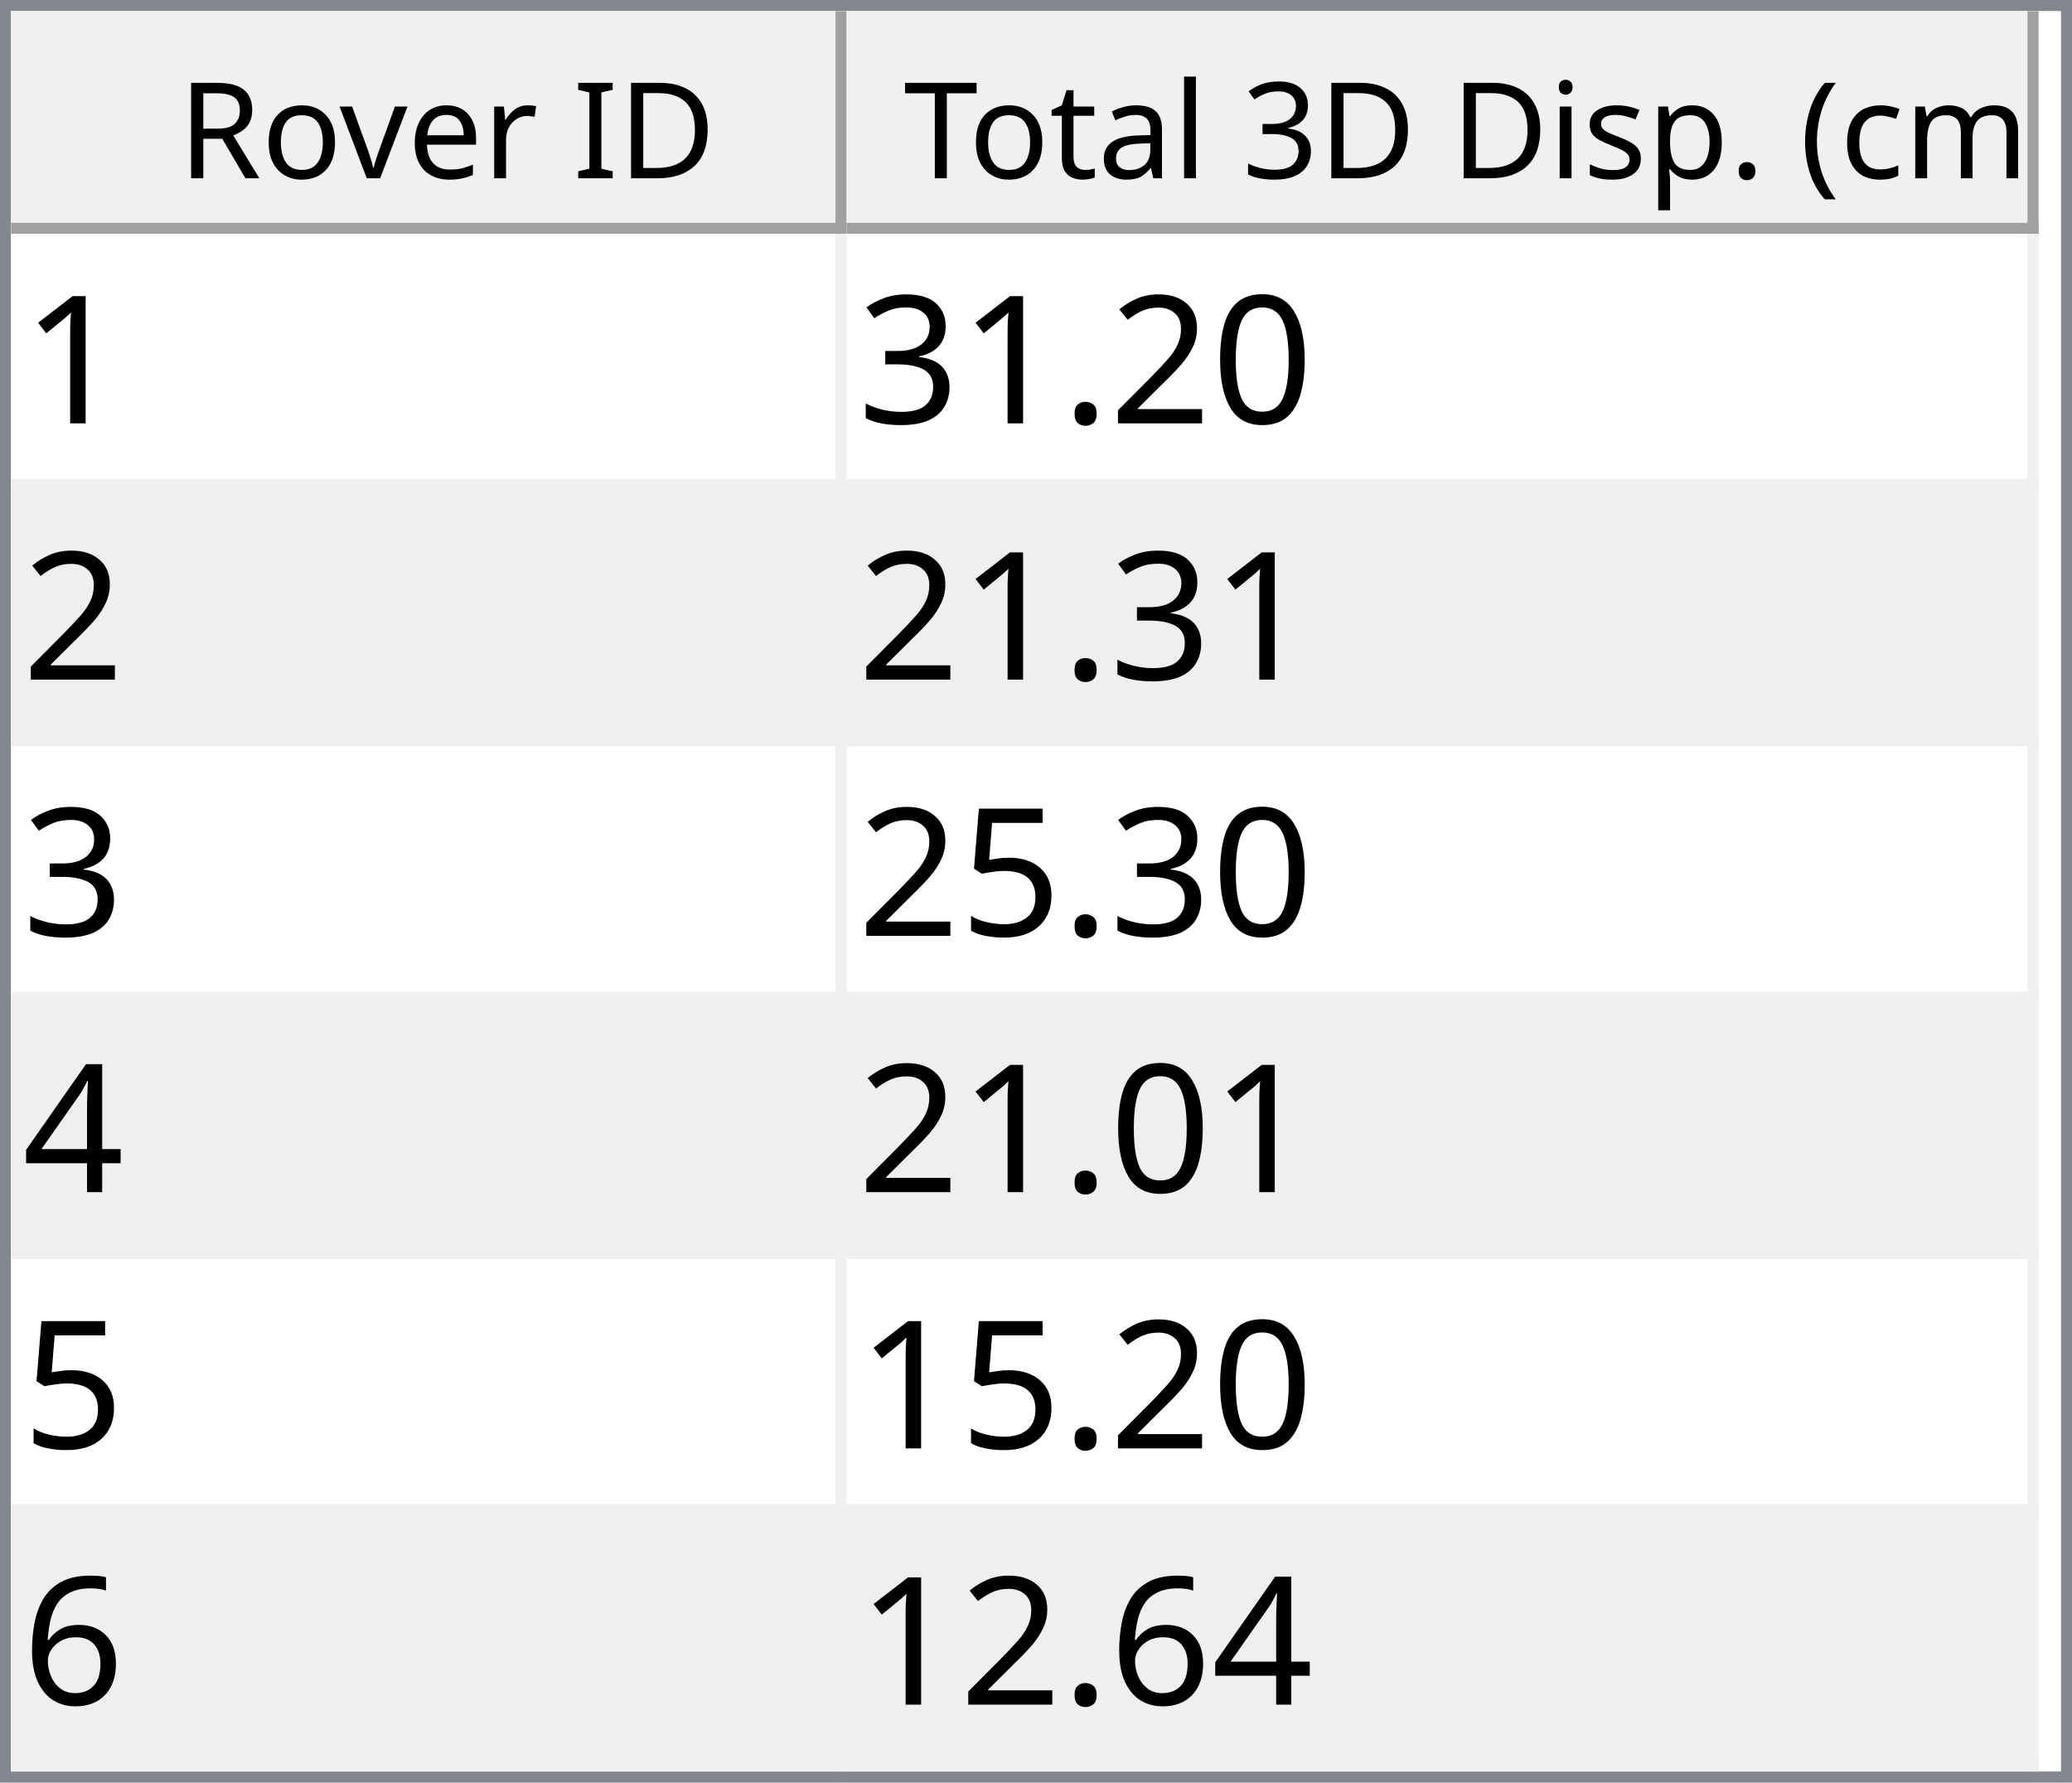
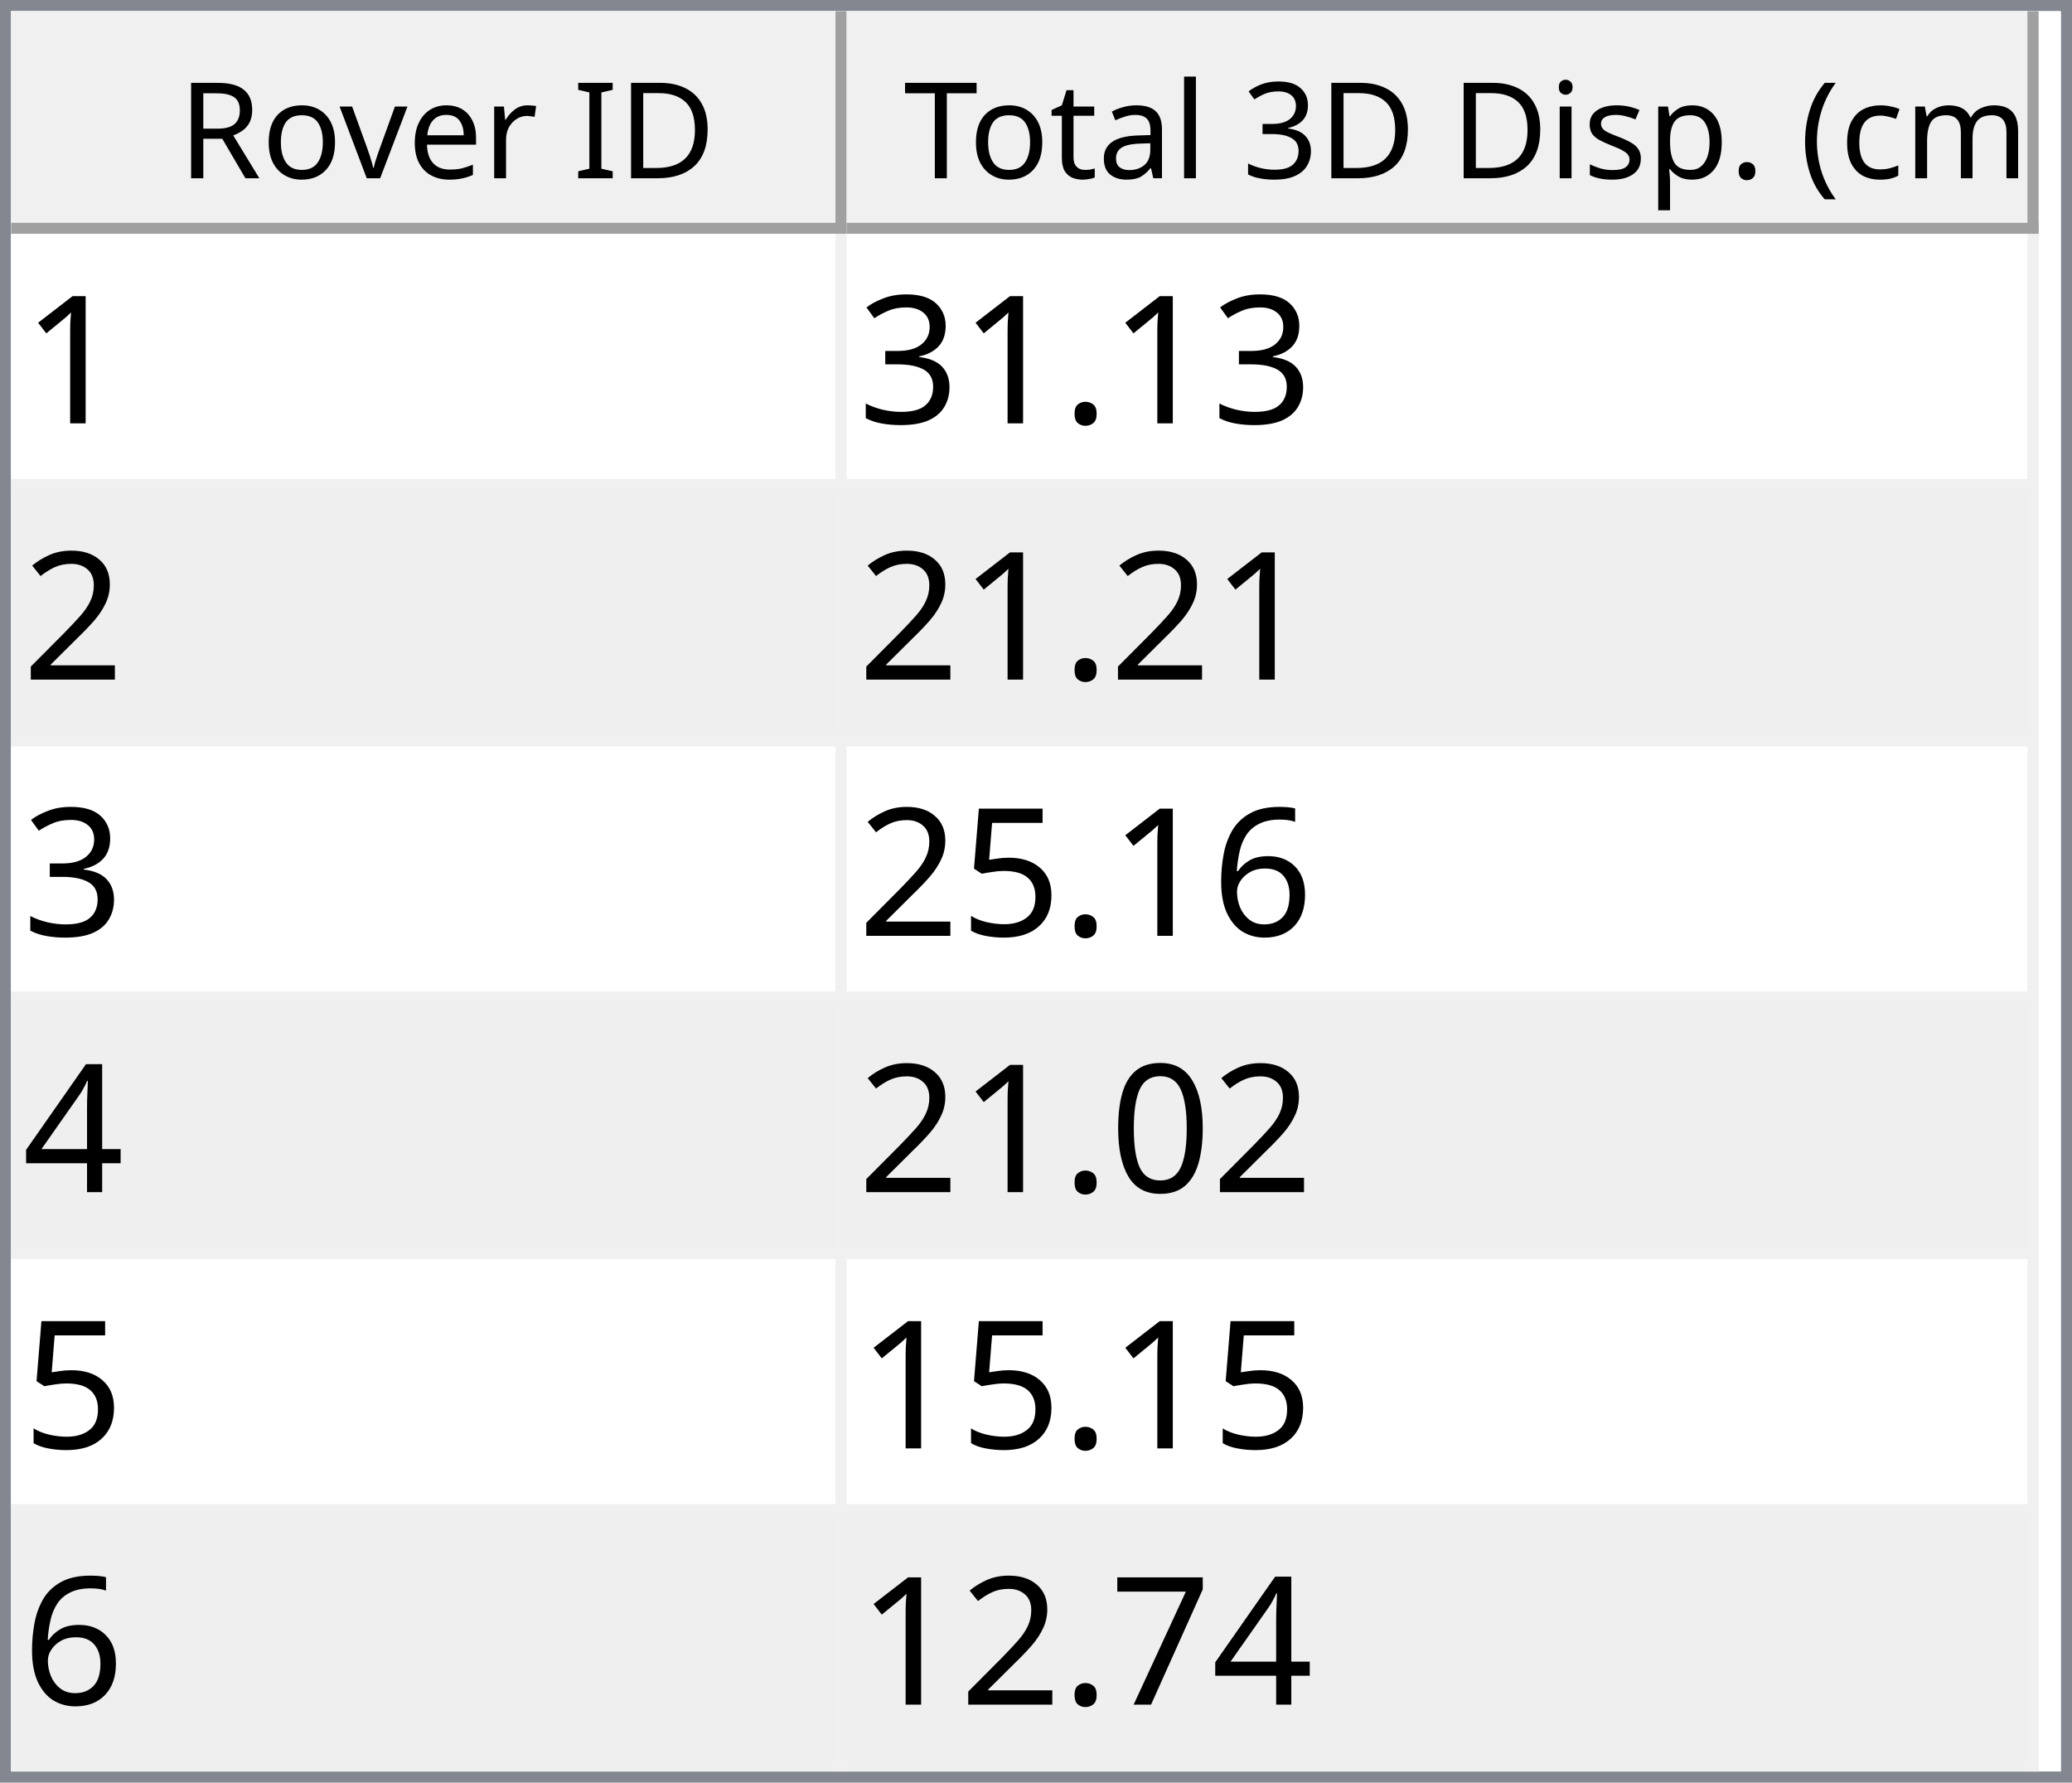
<svg xmlns="http://www.w3.org/2000/svg" style="fill-opacity:1; color-rendering:auto; color-interpolation:auto; text-rendering:auto; stroke:black; stroke-linecap:square; stroke-miterlimit:10; shape-rendering:auto; stroke-opacity:1; fill:black; stroke-dasharray:none; font-weight:normal; stroke-width:1; font-family:'Dialog'; font-style:normal; stroke-linejoin:miter; font-size:12px; stroke-dashoffset:0; image-rendering:auto;" width="186" height="160">
  <defs id="genericDefs" />
  <g>
    <defs id="defs1">
      <clipPath clipPathUnits="userSpaceOnUse" id="clipPath1">
        <path d="M0 0 L186 0 L186 160 L0 160 L0 0 Z" />
      </clipPath>
      <clipPath clipPathUnits="userSpaceOnUse" id="clipPath2">
        <path d="M0 0 L0 160 L186 160 L186 0 Z" />
      </clipPath>
      <clipPath clipPathUnits="userSpaceOnUse" id="clipPath3">
        <path d="M0 0 L0 20 L184 20 L184 0 Z" />
      </clipPath>
      <clipPath clipPathUnits="userSpaceOnUse" id="clipPath4">
        <path d="M0 0 L0 20 L75 20 L75 0 Z" />
      </clipPath>
      <clipPath clipPathUnits="userSpaceOnUse" id="clipPath5">
        <path d="M1 1 L1 19 L74 19 L74 1 Z" />
      </clipPath>
      <clipPath clipPathUnits="userSpaceOnUse" id="clipPath6">
        <path d="M0 0 L0 18 L73 18 L73 0 Z" />
      </clipPath>
      <clipPath clipPathUnits="userSpaceOnUse" id="clipPath7">
        <path d="M-0.5 -0.5 L-0.5 19.5 L74.5 19.5 L74.5 -0.5 Z" />
      </clipPath>
      <clipPath clipPathUnits="userSpaceOnUse" id="clipPath8">
        <path d="M0 0 L0 20 L107 20 L107 0 Z" />
      </clipPath>
      <clipPath clipPathUnits="userSpaceOnUse" id="clipPath9">
        <path d="M1 1 L1 19 L106 19 L106 1 Z" />
      </clipPath>
      <clipPath clipPathUnits="userSpaceOnUse" id="clipPath10">
        <path d="M0 0 L0 18 L105 18 L105 0 Z" />
      </clipPath>
      <clipPath clipPathUnits="userSpaceOnUse" id="clipPath11">
        <path d="M-0.5 -0.5 L-0.5 19.5 L106.5 19.5 L106.5 -0.5 Z" />
      </clipPath>
      <clipPath clipPathUnits="userSpaceOnUse" id="clipPath12">
        <path d="M0 0 L0 138 L184 138 L184 0 Z" />
      </clipPath>
      <clipPath clipPathUnits="userSpaceOnUse" id="clipPath13">
        <path d="M0 0 L0 138 L182 138 L182 0 Z" />
      </clipPath>
      <clipPath clipPathUnits="userSpaceOnUse" id="clipPath14">
        <path d="M-0.5 -0.5 L-0.5 137.5 L181.5 137.5 L181.5 -0.5 Z" />
      </clipPath>
      <clipPath clipPathUnits="userSpaceOnUse" id="clipPath15">
        <path d="M0 0 L0 22 L74 22 L74 0 Z" />
      </clipPath>
      <clipPath clipPathUnits="userSpaceOnUse" id="clipPath16">
        <path d="M0 0 L0 22 L106 22 L106 0 Z" />
      </clipPath>
      <font horiz-adv-x="64.551" id="font1">
        <font-face ascent="107.91" descent="25.098" units-per-em="100" style="font-style:normal; font-family:Segoe UI; font-weight:normal;" />
        <missing-glyph horiz-adv-x="64.551" d="M8.109 0 L8.109 68.266 L56.453 68.266 L56.453 0 L8.109 0 ZM15.328 7.234 L49.219 7.234 L49.219 61.031 L15.328 61.031 L15.328 7.234 Z" />
        <glyph unicode="D" horiz-adv-x="70.117" d="M9.188 0 L9.188 70.016 L28.516 70.016 Q65.531 70.016 65.531 35.891 Q65.531 19.672 55.25 9.836 Q44.969 0 27.734 0 L9.188 0 ZM17.391 62.594 L17.391 7.422 L27.828 7.422 Q41.609 7.422 49.273 14.797 Q56.938 22.172 56.938 35.688 Q56.938 62.594 28.328 62.594 L17.391 62.594 Z" />
        <glyph unicode="I" horiz-adv-x="26.611" d="M17.391 0 L9.188 0 L9.188 70.016 L17.391 70.016 L17.391 0 Z" />
        <glyph unicode=" " horiz-adv-x="27.393" d="" />
        <glyph unicode="r" horiz-adv-x="34.766" d="M34.188 41.891 Q32.078 43.5 28.125 43.5 Q23 43.5 19.555 38.672 Q16.109 33.844 16.109 25.484 L16.109 0 L8.109 0 L8.109 50 L16.109 50 L16.109 39.703 L16.312 39.703 Q18.016 44.969 21.531 47.922 Q25.047 50.875 29.391 50.875 Q32.516 50.875 34.188 50.203 L34.188 41.891 Z" />
        <glyph unicode="e" horiz-adv-x="52.295" d="M48.297 23 L12.984 23 Q13.188 14.656 17.484 10.109 Q21.781 5.562 29.297 5.562 Q37.75 5.562 44.828 11.141 L44.828 3.609 Q38.234 -1.172 27.391 -1.172 Q16.797 -1.172 10.742 5.641 Q4.688 12.453 4.688 24.812 Q4.688 36.469 11.305 43.82 Q17.922 51.172 27.734 51.172 Q37.547 51.172 42.922 44.828 Q48.297 38.484 48.297 27.203 L48.297 23 ZM40.094 29.781 Q40.047 36.719 36.75 40.578 Q33.453 44.438 27.594 44.438 Q21.922 44.438 17.969 40.383 Q14.016 36.328 13.094 29.781 L40.094 29.781 Z" />
        <glyph unicode="v" horiz-adv-x="47.9" d="M47.406 50 L27.484 0 L19.625 0 L0.688 50 L9.469 50 L22.172 13.672 Q23.578 9.672 23.922 6.688 L24.125 6.688 Q24.609 10.453 25.688 13.484 L38.969 50 L47.406 50 Z" />
        <glyph unicode="o" horiz-adv-x="58.594" d="M29 -1.172 Q17.922 -1.172 11.305 5.836 Q4.688 12.844 4.688 24.422 Q4.688 37.016 11.57 44.094 Q18.453 51.172 30.172 51.172 Q41.359 51.172 47.633 44.289 Q53.906 37.406 53.906 25.203 Q53.906 13.234 47.141 6.031 Q40.375 -1.172 29 -1.172 ZM29.594 44.438 Q21.875 44.438 17.383 39.188 Q12.891 33.938 12.891 24.703 Q12.891 15.828 17.43 10.695 Q21.969 5.562 29.594 5.562 Q37.359 5.562 41.531 10.594 Q45.703 15.625 45.703 24.906 Q45.703 34.281 41.531 39.359 Q37.359 44.438 29.594 44.438 Z" />
        <glyph unicode="R" horiz-adv-x="59.814" d="M59.375 0 L49.609 0 L37.891 19.625 Q36.281 22.359 34.766 24.289 Q33.25 26.219 31.664 27.438 Q30.078 28.656 28.25 29.219 Q26.422 29.781 24.125 29.781 L17.391 29.781 L17.391 0 L9.188 0 L9.188 70.016 L30.078 70.016 Q34.672 70.016 38.555 68.867 Q42.438 67.719 45.289 65.375 Q48.141 63.031 49.758 59.547 Q51.375 56.062 51.375 51.375 Q51.375 47.703 50.273 44.656 Q49.172 41.609 47.148 39.211 Q45.125 36.812 42.266 35.133 Q39.406 33.453 35.844 32.516 L35.844 32.328 Q37.594 31.547 38.891 30.547 Q40.188 29.547 41.359 28.18 Q42.531 26.812 43.68 25.078 Q44.828 23.344 46.234 21.047 L59.375 0 ZM17.391 62.594 L17.391 37.203 L28.516 37.203 Q31.594 37.203 34.203 38.133 Q36.812 39.062 38.719 40.797 Q40.625 42.531 41.703 45.047 Q42.781 47.562 42.781 50.688 Q42.781 56.297 39.141 59.445 Q35.5 62.594 28.609 62.594 L17.391 62.594 Z" />
        <glyph unicode=")" horiz-adv-x="30.176" d="M8.297 -15.922 L1.172 -15.922 Q16.406 2.344 16.406 26.812 Q16.406 51.469 1.078 70.016 L8.297 70.016 Q23.531 52.156 23.531 26.703 Q23.531 1.375 8.297 -15.922 Z" />
        <glyph unicode="m" horiz-adv-x="86.133" d="M79.109 0 L71.094 0 L71.094 28.719 Q71.094 37.016 68.531 40.727 Q65.969 44.438 59.906 44.438 Q54.781 44.438 51.195 39.75 Q47.609 35.062 47.609 28.516 L47.609 0 L39.594 0 L39.594 29.688 Q39.594 44.438 28.219 44.438 Q22.953 44.438 19.531 40.016 Q16.109 35.594 16.109 28.516 L16.109 0 L8.109 0 L8.109 50 L16.109 50 L16.109 42.094 L16.312 42.094 Q21.625 51.172 31.844 51.172 Q36.969 51.172 40.773 48.312 Q44.578 45.453 46 40.828 Q51.562 51.172 62.594 51.172 Q79.109 51.172 79.109 30.812 L79.109 0 Z" />
        <glyph unicode="c" horiz-adv-x="46.191" d="M42.188 2.297 Q36.422 -1.172 28.516 -1.172 Q17.828 -1.172 11.258 5.789 Q4.688 12.75 4.688 23.828 Q4.688 36.188 11.766 43.68 Q18.844 51.172 30.672 51.172 Q37.25 51.172 42.281 48.734 L42.281 40.531 Q36.719 44.438 30.375 44.438 Q22.703 44.438 17.797 38.945 Q12.891 33.453 12.891 24.516 Q12.891 15.719 17.508 10.641 Q22.125 5.562 29.891 5.562 Q36.422 5.562 42.188 9.906 L42.188 2.297 Z" />
        <glyph unicode="(" horiz-adv-x="30.176" d="M29.109 -15.922 L21.969 -15.922 Q6.844 1.375 6.844 26.703 Q6.844 52.156 21.969 70.016 L29.203 70.016 Q13.875 51.469 13.875 26.812 Q13.875 2.344 29.109 -15.922 Z" />
        <glyph unicode="." horiz-adv-x="21.68" d="M10.891 -1.078 Q8.641 -1.078 7.055 0.539 Q5.469 2.156 5.469 4.391 Q5.469 6.641 7.055 8.273 Q8.641 9.906 10.891 9.906 Q13.188 9.906 14.797 8.273 Q16.406 6.641 16.406 4.391 Q16.406 2.156 14.797 0.539 Q13.188 -1.078 10.891 -1.078 Z" />
        <glyph unicode="p" horiz-adv-x="58.789" d="M16.312 7.234 L16.109 7.234 L16.109 -23 L8.109 -23 L8.109 50 L16.109 50 L16.109 41.219 L16.312 41.219 Q22.219 51.172 33.594 51.172 Q43.266 51.172 48.688 44.461 Q54.109 37.75 54.109 26.469 Q54.109 13.922 48 6.375 Q41.891 -1.172 31.297 -1.172 Q21.578 -1.172 16.312 7.234 ZM16.109 27.391 L16.109 20.406 Q16.109 14.203 20.141 9.883 Q24.172 5.562 30.375 5.562 Q37.641 5.562 41.773 11.133 Q45.906 16.703 45.906 26.609 Q45.906 34.969 42.047 39.703 Q38.188 44.438 31.594 44.438 Q24.609 44.438 20.359 39.578 Q16.109 34.719 16.109 27.391 Z" />
        <glyph unicode="s" horiz-adv-x="42.432" d="M5.078 1.812 L5.078 10.406 Q11.625 5.562 19.484 5.562 Q30.031 5.562 30.031 12.594 Q30.031 14.594 29.125 15.992 Q28.219 17.391 26.68 18.461 Q25.141 19.531 23.07 20.383 Q21 21.234 18.609 22.172 Q15.281 23.484 12.766 24.828 Q10.25 26.172 8.57 27.859 Q6.891 29.547 6.031 31.695 Q5.172 33.844 5.172 36.719 Q5.172 40.234 6.789 42.945 Q8.406 45.656 11.086 47.484 Q13.766 49.312 17.211 50.242 Q20.656 51.172 24.312 51.172 Q30.812 51.172 35.938 48.922 L35.938 40.828 Q30.422 44.438 23.25 44.438 Q21 44.438 19.195 43.922 Q17.391 43.406 16.094 42.477 Q14.797 41.547 14.086 40.258 Q13.375 38.969 13.375 37.406 Q13.375 35.453 14.086 34.133 Q14.797 32.812 16.164 31.789 Q17.531 30.766 19.484 29.938 Q21.438 29.109 23.922 28.125 Q27.25 26.859 29.883 25.516 Q32.516 24.172 34.375 22.484 Q36.234 20.797 37.234 18.602 Q38.234 16.406 38.234 13.375 Q38.234 9.672 36.602 6.938 Q34.969 4.203 32.234 2.398 Q29.5 0.594 25.93 -0.289 Q22.359 -1.172 18.453 -1.172 Q10.75 -1.172 5.078 1.812 Z" />
        <glyph unicode="i" horiz-adv-x="24.219" d="M12.203 62.703 Q10.062 62.703 8.547 64.164 Q7.031 65.625 7.031 67.875 Q7.031 70.125 8.547 71.609 Q10.062 73.094 12.203 73.094 Q14.406 73.094 15.945 71.609 Q17.484 70.125 17.484 67.875 Q17.484 65.719 15.945 64.211 Q14.406 62.703 12.203 62.703 ZM16.109 0 L8.109 0 L8.109 50 L16.109 50 L16.109 0 Z" />
        <glyph unicode="3" horiz-adv-x="53.906" d="M46.531 19.828 Q46.531 15.094 44.75 11.211 Q42.969 7.328 39.719 4.57 Q36.469 1.812 31.93 0.297 Q27.391 -1.219 21.922 -1.219 Q11.922 -1.219 6 2.594 L6 11.188 Q13.094 5.609 22.219 5.609 Q25.875 5.609 28.828 6.539 Q31.781 7.469 33.906 9.227 Q36.031 10.984 37.18 13.477 Q38.328 15.969 38.328 19.094 Q38.328 32.812 18.797 32.812 L12.984 32.812 L12.984 39.594 L18.5 39.594 Q35.797 39.594 35.797 52.484 Q35.797 64.406 22.609 64.406 Q15.188 64.406 8.688 59.422 L8.688 67.188 Q15.375 71.188 24.609 71.188 Q29 71.188 32.57 69.969 Q36.141 68.75 38.68 66.555 Q41.219 64.359 42.609 61.281 Q44 58.203 44 54.5 Q44 40.672 30.031 36.719 L30.031 36.531 Q33.594 36.141 36.625 34.797 Q39.656 33.453 41.852 31.305 Q44.047 29.156 45.289 26.25 Q46.531 23.344 46.531 19.828 Z" />
        <glyph unicode="l" horiz-adv-x="24.219" d="M16.109 0 L8.109 0 L8.109 74.031 L16.109 74.031 L16.109 0 Z" />
        <glyph unicode="a" horiz-adv-x="50.879" d="M43.891 0 L35.891 0 L35.891 7.812 L35.688 7.812 Q30.469 -1.172 20.312 -1.172 Q12.844 -1.172 8.617 2.781 Q4.391 6.734 4.391 13.281 Q4.391 27.297 20.906 29.594 L35.891 31.688 Q35.891 44.438 25.594 44.438 Q16.547 44.438 9.281 38.281 L9.281 46.484 Q16.656 51.172 26.266 51.172 Q43.891 51.172 43.891 32.516 L43.891 0 ZM35.891 25.297 L23.828 23.641 Q18.266 22.859 15.43 20.875 Q12.594 18.891 12.594 13.875 Q12.594 10.203 15.211 7.883 Q17.828 5.562 22.172 5.562 Q28.125 5.562 32.008 9.742 Q35.891 13.922 35.891 20.312 L35.891 25.297 Z" />
        <glyph unicode="t" horiz-adv-x="33.887" d="M31.297 0.484 Q28.469 -1.078 23.828 -1.078 Q10.688 -1.078 10.688 13.578 L10.688 43.172 L2.094 43.172 L2.094 50 L10.688 50 L10.688 62.203 L18.703 64.797 L18.703 50 L31.297 50 L31.297 43.172 L18.703 43.172 L18.703 14.984 Q18.703 9.969 20.414 7.82 Q22.125 5.672 26.078 5.672 Q29.109 5.672 31.297 7.328 L31.297 0.484 Z" />
        <glyph unicode="T" horiz-adv-x="52.393" d="M50.594 62.594 L30.375 62.594 L30.375 0 L22.172 0 L22.172 62.594 L2 62.594 L2 70.016 L50.594 70.016 L50.594 62.594 Z" />
      </font>
      <font horiz-adv-x="75.0" id="font2">
        <font-face ascent="100.537" descent="21.973" units-per-em="100" style="font-style:normal; font-family:sans-serif; font-weight:normal;" />
        <missing-glyph horiz-adv-x="75.0" d="M12.5 0 L12.5 62.5 L62.5 62.5 L62.5 0 L12.5 0 ZM14.062 1.562 L60.938 1.562 L60.938 60.938 L14.062 60.938 L14.062 1.562 Z" />
        <glyph unicode="1" horiz-adv-x="55.615" d="M37.25 0 L28.469 0 L28.469 56 Q25.297 52.984 20.141 49.953 Q14.984 46.922 10.891 45.406 L10.891 53.906 Q18.266 57.375 23.781 62.305 Q29.297 67.234 31.594 71.875 L37.25 71.875 L37.25 0 Z" />
-         <glyph unicode="0" horiz-adv-x="55.615" d="M4.156 35.297 Q4.156 48 6.766 55.742 Q9.375 63.484 14.523 67.68 Q19.672 71.875 27.484 71.875 Q33.25 71.875 37.594 69.555 Q41.938 67.234 44.773 62.867 Q47.609 58.5 49.219 52.227 Q50.828 45.953 50.828 35.297 Q50.828 22.703 48.242 14.969 Q45.656 7.234 40.508 3.008 Q35.359 -1.219 27.484 -1.219 Q17.141 -1.219 11.234 6.203 Q4.156 15.141 4.156 35.297 ZM13.188 35.297 Q13.188 17.672 17.312 11.836 Q21.438 6 27.484 6 Q33.547 6 37.672 11.859 Q41.797 17.719 41.797 35.297 Q41.797 52.984 37.672 58.789 Q33.547 64.594 27.391 64.594 Q21.344 64.594 17.719 59.469 Q13.188 52.938 13.188 35.297 Z" />
-         <glyph unicode="2" horiz-adv-x="55.615" d="M50.344 8.453 L50.344 0 L3.031 0 Q2.938 3.172 4.047 6.109 Q5.859 10.938 9.836 15.625 Q13.812 20.312 21.344 26.469 Q33.016 36.031 37.117 41.625 Q41.219 47.219 41.219 52.203 Q41.219 57.422 37.477 61.008 Q33.734 64.594 27.734 64.594 Q21.391 64.594 17.578 60.789 Q13.766 56.984 13.719 50.25 L4.688 51.172 Q5.609 61.281 11.664 66.578 Q17.719 71.875 27.938 71.875 Q38.234 71.875 44.242 66.164 Q50.25 60.453 50.25 52 Q50.25 47.703 48.492 43.555 Q46.734 39.406 42.656 34.812 Q38.578 30.219 29.109 22.219 Q21.188 15.578 18.945 13.211 Q16.703 10.844 15.234 8.453 L50.344 8.453 Z" />
        <glyph unicode="." horiz-adv-x="27.783" d="M9.078 0 L9.078 10.016 L19.094 10.016 L19.094 0 L9.078 0 Z" />
        <glyph unicode="3" horiz-adv-x="55.615" d="M4.203 18.891 L12.984 20.062 Q14.5 12.594 18.141 9.297 Q21.781 6 27 6 Q33.203 6 37.477 10.297 Q41.75 14.594 41.75 20.953 Q41.75 27 37.797 30.93 Q33.844 34.859 27.734 34.859 Q25.25 34.859 21.531 33.891 L22.516 41.609 Q23.391 41.5 23.922 41.5 Q29.547 41.5 34.039 44.43 Q38.531 47.359 38.531 53.469 Q38.531 58.297 35.258 61.477 Q31.984 64.656 26.812 64.656 Q21.688 64.656 18.266 61.43 Q14.844 58.203 13.875 51.766 L5.078 53.328 Q6.688 62.156 12.398 67.016 Q18.109 71.875 26.609 71.875 Q32.469 71.875 37.398 69.359 Q42.328 66.844 44.945 62.5 Q47.562 58.156 47.562 53.266 Q47.562 48.641 45.07 44.828 Q42.578 41.016 37.703 38.766 Q44.047 37.312 47.562 32.695 Q51.078 28.078 51.078 21.141 Q51.078 11.766 44.242 5.25 Q37.406 -1.266 26.953 -1.266 Q17.531 -1.266 11.305 4.352 Q5.078 9.969 4.203 18.891 Z" />
+         <glyph unicode="2" horiz-adv-x="55.615" d="M50.344 8.453 L50.344 0 L3.031 0 Q2.938 3.172 4.047 6.109 Q5.859 10.938 9.836 15.625 Q13.812 20.312 21.344 26.469 Q33.016 36.031 37.117 41.625 Q41.219 47.219 41.219 52.203 Q41.219 57.422 37.477 61.008 Q33.734 64.594 27.734 64.594 Q21.391 64.594 17.578 60.789 Q13.766 56.984 13.719 50.25 L4.688 51.172 Q5.609 61.281 11.664 66.578 Q17.719 71.875 27.938 71.875 Q38.234 71.875 44.242 66.164 Q50.25 60.453 50.25 52 Q50.25 47.703 48.492 43.555 Q46.734 39.406 42.656 34.812 Q38.578 30.219 29.109 22.219 Q21.188 15.578 18.945 13.211 Q16.703 10.844 15.234 8.453 L50.344 8.453 Z" />
+         <glyph unicode="6" horiz-adv-x="55.615" d="M49.75 54.047 L41.016 53.375 Q39.844 58.547 37.703 60.891 Q34.125 64.656 28.906 64.656 Q24.703 64.656 21.531 62.312 Q17.391 59.281 14.992 53.469 Q12.594 47.656 12.5 36.922 Q15.672 41.75 20.266 44.094 Q24.859 46.438 29.891 46.438 Q38.672 46.438 44.852 39.969 Q51.031 33.5 51.031 23.25 Q51.031 16.5 48.125 10.719 Q45.219 4.938 40.141 1.859 Q35.062 -1.219 28.609 -1.219 Q17.625 -1.219 10.695 6.859 Q3.766 14.938 3.766 33.5 Q3.766 54.25 11.422 63.672 Q18.109 71.875 29.438 71.875 Q37.891 71.875 43.289 67.141 Q48.688 62.406 49.75 54.047 ZM13.875 23.188 Q13.875 18.656 15.797 14.508 Q17.719 10.359 21.188 8.18 Q24.656 6 28.469 6 Q34.031 6 38.039 10.492 Q42.047 14.984 42.047 22.703 Q42.047 30.125 38.086 34.398 Q34.125 38.672 28.125 38.672 Q22.172 38.672 18.023 34.398 Q13.875 30.125 13.875 23.188 Z" />
        <glyph unicode="5" horiz-adv-x="55.615" d="M4.156 18.75 L13.375 19.531 Q14.406 12.797 18.141 9.398 Q21.875 6 27.156 6 Q33.5 6 37.891 10.789 Q42.281 15.578 42.281 23.484 Q42.281 31 38.062 35.352 Q33.844 39.703 27 39.703 Q22.75 39.703 19.336 37.773 Q15.922 35.844 13.969 32.766 L5.719 33.844 L12.641 70.609 L48.25 70.609 L48.25 62.203 L19.672 62.203 L15.828 42.969 Q22.266 47.469 29.344 47.469 Q38.719 47.469 45.164 40.969 Q51.609 34.469 51.609 24.266 Q51.609 14.547 45.953 7.469 Q39.062 -1.219 27.156 -1.219 Q17.391 -1.219 11.211 4.25 Q5.031 9.719 4.156 18.75 Z" />
        <glyph unicode="4" horiz-adv-x="55.615" d="M32.328 0 L32.328 17.141 L1.266 17.141 L1.266 25.203 L33.938 71.578 L41.109 71.578 L41.109 25.203 L50.781 25.203 L50.781 17.141 L41.109 17.141 L41.109 0 L32.328 0 ZM32.328 25.203 L32.328 57.469 L9.906 25.203 L32.328 25.203 Z" />
-         <glyph unicode="6" horiz-adv-x="55.615" d="M49.75 54.047 L41.016 53.375 Q39.844 58.547 37.703 60.891 Q34.125 64.656 28.906 64.656 Q24.703 64.656 21.531 62.312 Q17.391 59.281 14.992 53.469 Q12.594 47.656 12.5 36.922 Q15.672 41.75 20.266 44.094 Q24.859 46.438 29.891 46.438 Q38.672 46.438 44.852 39.969 Q51.031 33.5 51.031 23.25 Q51.031 16.5 48.125 10.719 Q45.219 4.938 40.141 1.859 Q35.062 -1.219 28.609 -1.219 Q17.625 -1.219 10.695 6.859 Q3.766 14.938 3.766 33.5 Q3.766 54.25 11.422 63.672 Q18.109 71.875 29.438 71.875 Q37.891 71.875 43.289 67.141 Q48.688 62.406 49.75 54.047 ZM13.875 23.188 Q13.875 18.656 15.797 14.508 Q17.719 10.359 21.188 8.18 Q24.656 6 28.469 6 Q34.031 6 38.039 10.492 Q42.047 14.984 42.047 22.703 Q42.047 30.125 38.086 34.398 Q34.125 38.672 28.125 38.672 Q22.172 38.672 18.023 34.398 Q13.875 30.125 13.875 23.188 Z" />
+         <glyph unicode="0" horiz-adv-x="55.615" d="M4.156 35.297 Q4.156 48 6.766 55.742 Q9.375 63.484 14.523 67.68 Q19.672 71.875 27.484 71.875 Q33.25 71.875 37.594 69.555 Q41.938 67.234 44.773 62.867 Q47.609 58.5 49.219 52.227 Q50.828 45.953 50.828 35.297 Q50.828 22.703 48.242 14.969 Q45.656 7.234 40.508 3.008 Q35.359 -1.219 27.484 -1.219 Q17.141 -1.219 11.234 6.203 Q4.156 15.141 4.156 35.297 ZM13.188 35.297 Q13.188 17.672 17.312 11.836 Q21.438 6 27.484 6 Q33.547 6 37.672 11.859 Q41.797 17.719 41.797 35.297 Q41.797 52.984 37.672 58.789 Q33.547 64.594 27.391 64.594 Q21.344 64.594 17.719 59.469 Q13.188 52.938 13.188 35.297 Z" />
+         <glyph unicode="7" horiz-adv-x="55.615" d="M4.734 62.203 L4.734 70.656 L51.078 70.656 L51.078 63.812 Q44.234 56.547 37.523 44.484 Q30.812 32.422 27.156 19.672 Q24.516 10.688 23.781 0 L14.75 0 Q14.891 8.453 18.062 20.414 Q21.234 32.375 27.172 43.484 Q33.109 54.594 39.797 62.203 L4.734 62.203 Z" />
      </font>
    </defs>
    <g style="fill:white; stroke:white;">
      <rect x="0" y="0" width="186" style="clip-path:url(#clipPath1); stroke:none;" height="160" />
    </g>
    <g style="fill:white; text-rendering:optimizeSpeed; color-rendering:optimizeSpeed; image-rendering:optimizeSpeed; shape-rendering:crispEdges; stroke:white; color-interpolation:sRGB;">
      <rect x="0" width="186" height="160" y="0" style="stroke:none;" />
      <path style="stroke:none;" d="M0 160 L186 160 L186 0 L0 0 Z" />
    </g>
    <g style="fill:rgb(240,240,240); font-family:'Segoe UI'; stroke:rgb(240,240,240);">
      <rect x="0" y="0" width="186" style="clip-path:url(#clipPath2); stroke:none;" height="160" />
    </g>
    <g style="fill:rgb(130,135,144); font-family:'Segoe UI'; stroke:rgb(130,135,144);">
      <path d="M0 0 L186 0 L186 160 L0 160 L0 0 ZM1 1 L185 1 L185 159 L1 159 L1 1 Z" style="fill-rule:evenodd; clip-path:url(#clipPath2); stroke:none;" />
    </g>
    <g style="fill:white; font-family:'Segoe UI'; stroke:white;" transform="translate(1,1)">
      <rect x="0" y="0" width="184" style="clip-path:url(#clipPath3); stroke:none;" height="20" />
    </g>
    <g style="fill:rgb(240,240,240); font-family:'Segoe UI'; stroke:rgb(240,240,240);" transform="translate(1,1)">
      <rect x="0" y="0" width="75" style="clip-path:url(#clipPath4); stroke:none;" height="20" />
    </g>
    <g style="font-family:'Segoe UI';" transform="translate(2,2)">
      <text x="14" xml:space="preserve" y="14" style="clip-path:url(#clipPath6); stroke:none;">Rover ID</text>
    </g>
    <g style="fill:rgb(160,160,160); font-family:'Segoe UI'; stroke:rgb(160,160,160); stroke-linejoin:bevel;" transform="translate(1.5,1.5)">
      <line x1="74" x2="74" y1="0" style="fill:none; clip-path:url(#clipPath7);" y2="19" />
    </g>
    <g style="fill:rgb(160,160,160); font-family:'Segoe UI'; stroke:rgb(160,160,160); stroke-linejoin:bevel;" transform="matrix(1,0,0,1,1,1) translate(0.5,0.5)">
      <line x1="0" x2="74" y1="19" style="fill:none; clip-path:url(#clipPath7);" y2="19" />
    </g>
    <g style="fill:rgb(240,240,240); font-family:'Segoe UI'; stroke:rgb(240,240,240);" transform="translate(76,1)">
      <rect x="0" y="0" width="107" style="clip-path:url(#clipPath8); stroke:none;" height="20" />
    </g>
    <g style="font-family:'Segoe UI';" transform="translate(77,2)">
      <text x="1" xml:space="preserve" y="14" style="clip-path:url(#clipPath10); stroke:none;"> Total 3D Disp. (cm)</text>
    </g>
    <g style="fill:rgb(160,160,160); font-family:'Segoe UI'; stroke:rgb(160,160,160); stroke-linejoin:bevel;" transform="translate(76.5,1.5)">
      <line x1="106" x2="106" y1="0" style="fill:none; clip-path:url(#clipPath11);" y2="19" />
    </g>
    <g style="fill:rgb(160,160,160); font-family:'Segoe UI'; stroke:rgb(160,160,160); stroke-linejoin:bevel;" transform="matrix(1,0,0,1,76,1) translate(0.5,0.5)">
      <line x1="0" x2="106" y1="19" style="fill:none; clip-path:url(#clipPath11);" y2="19" />
    </g>
    <g style="fill:white; font-family:'Segoe UI'; stroke:white;" transform="translate(1,21)">
      <rect x="0" y="0" width="184" style="clip-path:url(#clipPath12); stroke:none;" height="138" />
    </g>
    <g style="fill:rgb(240,240,240); font-size:16px; font-family:sans-serif; stroke:rgb(240,240,240);" transform="translate(1,21)">
      <rect x="0" y="0" width="182" style="clip-path:url(#clipPath13); stroke:none;" height="138" />
      <line transform="translate(0.5,0.5)" x1="0" x2="181" y1="22" style="clip-path:url(#clipPath14); fill:none; stroke-linejoin:bevel;" y2="22" />
    </g>
    <g transform="matrix(1,0,0,1,1,21) translate(0.5,0.5)" style="fill:rgb(240,240,240); font-size:16px; font-family:sans-serif; stroke:rgb(240,240,240); stroke-linejoin:bevel;">
      <line x1="0" x2="181" y1="45" style="fill:none; clip-path:url(#clipPath14);" y2="45" />
    </g>
    <g transform="matrix(1,0,0,1,1,21) translate(0.5,0.5)" style="fill:rgb(240,240,240); font-size:16px; font-family:sans-serif; stroke:rgb(240,240,240); stroke-linejoin:bevel;">
      <line x1="0" x2="181" y1="68" style="fill:none; clip-path:url(#clipPath14);" y2="68" />
    </g>
    <g transform="matrix(1,0,0,1,1,21) translate(0.5,0.5)" style="fill:rgb(240,240,240); font-size:16px; font-family:sans-serif; stroke:rgb(240,240,240); stroke-linejoin:bevel;">
      <line x1="0" x2="181" y1="91" style="fill:none; clip-path:url(#clipPath14);" y2="91" />
    </g>
    <g transform="matrix(1,0,0,1,1,21) translate(0.5,0.5)" style="fill:rgb(240,240,240); font-size:16px; font-family:sans-serif; stroke:rgb(240,240,240); stroke-linejoin:bevel;">
      <line x1="0" x2="181" y1="114" style="fill:none; clip-path:url(#clipPath14);" y2="114" />
    </g>
    <g transform="matrix(1,0,0,1,1,21) translate(0.5,0.5)" style="fill:rgb(240,240,240); font-size:16px; font-family:sans-serif; stroke:rgb(240,240,240); stroke-linejoin:bevel;">
      <line x1="0" x2="181" y1="137" style="fill:none; clip-path:url(#clipPath14);" y2="137" />
    </g>
    <g transform="matrix(1,0,0,1,1,21) translate(0.5,0.5)" style="fill:rgb(240,240,240); font-size:16px; font-family:sans-serif; stroke:rgb(240,240,240); stroke-linejoin:bevel;">
      <line x1="74" x2="74" y1="0" style="fill:none; clip-path:url(#clipPath14);" y2="137" />
    </g>
    <g transform="matrix(1,0,0,1,1,21) translate(0.5,0.5)" style="fill:rgb(240,240,240); font-size:16px; font-family:sans-serif; stroke:rgb(240,240,240); stroke-linejoin:bevel;">
      <line x1="181" x2="181" y1="0" style="fill:none; clip-path:url(#clipPath14);" y2="137" />
    </g>
    <g style="fill:white; font-size:16px; font-family:sans-serif; stroke:white;" transform="matrix(1,0,0,1,1,21)">
      <rect x="0" y="0" width="74" style="clip-path:url(#clipPath15); stroke:none;" height="22" />
      <text x="1" y="17" style="fill:black; clip-path:url(#clipPath15); stroke:none;" xml:space="preserve">1</text>
    </g>
    <g style="fill:white; font-size:16px; font-family:sans-serif; stroke:white;" transform="matrix(1,0,0,1,1,21) translate(75,0)">
      <rect x="0" y="0" width="106" style="clip-path:url(#clipPath16); stroke:none;" height="22" />
-       <text x="1" y="17" style="fill:black; clip-path:url(#clipPath16); stroke:none;" xml:space="preserve">31.20</text>
+       <text x="1" y="17" style="fill:black; clip-path:url(#clipPath16); stroke:none;" xml:space="preserve">31.13</text>
    </g>
    <g style="fill:rgb(239,239,239); font-size:16px; font-family:sans-serif; stroke:rgb(239,239,239);" transform="matrix(1,0,0,1,1,21) translate(0,23)">
      <rect x="0" y="0" width="74" style="clip-path:url(#clipPath15); stroke:none;" height="22" />
      <text x="1" y="17" style="fill:black; clip-path:url(#clipPath15); stroke:none;" xml:space="preserve">2</text>
    </g>
    <g style="fill:rgb(239,239,239); font-size:16px; font-family:sans-serif; stroke:rgb(239,239,239);" transform="matrix(1,0,0,1,1,21) translate(75,23)">
      <rect x="0" y="0" width="106" style="clip-path:url(#clipPath16); stroke:none;" height="22" />
-       <text x="1" y="17" style="fill:black; clip-path:url(#clipPath16); stroke:none;" xml:space="preserve">21.31</text>
+       <text x="1" y="17" style="fill:black; clip-path:url(#clipPath16); stroke:none;" xml:space="preserve">21.21</text>
    </g>
    <g style="fill:white; font-size:16px; font-family:sans-serif; stroke:white;" transform="matrix(1,0,0,1,1,21) translate(0,46)">
      <rect x="0" y="0" width="74" style="clip-path:url(#clipPath15); stroke:none;" height="22" />
      <text x="1" y="17" style="fill:black; clip-path:url(#clipPath15); stroke:none;" xml:space="preserve">3</text>
    </g>
    <g style="fill:white; font-size:16px; font-family:sans-serif; stroke:white;" transform="matrix(1,0,0,1,1,21) translate(75,46)">
      <rect x="0" y="0" width="106" style="clip-path:url(#clipPath16); stroke:none;" height="22" />
-       <text x="1" y="17" style="fill:black; clip-path:url(#clipPath16); stroke:none;" xml:space="preserve">25.30</text>
+       <text x="1" y="17" style="fill:black; clip-path:url(#clipPath16); stroke:none;" xml:space="preserve">25.16</text>
    </g>
    <g style="fill:rgb(239,239,239); font-size:16px; font-family:sans-serif; stroke:rgb(239,239,239);" transform="matrix(1,0,0,1,1,21) translate(0,69)">
      <rect x="0" y="0" width="74" style="clip-path:url(#clipPath15); stroke:none;" height="22" />
      <text x="1" y="17" style="fill:black; clip-path:url(#clipPath15); stroke:none;" xml:space="preserve">4</text>
    </g>
    <g style="fill:rgb(239,239,239); font-size:16px; font-family:sans-serif; stroke:rgb(239,239,239);" transform="matrix(1,0,0,1,1,21) translate(75,69)">
      <rect x="0" y="0" width="106" style="clip-path:url(#clipPath16); stroke:none;" height="22" />
-       <text x="1" y="17" style="fill:black; clip-path:url(#clipPath16); stroke:none;" xml:space="preserve">21.01</text>
+       <text x="1" y="17" style="fill:black; clip-path:url(#clipPath16); stroke:none;" xml:space="preserve">21.02</text>
    </g>
    <g style="fill:white; font-size:16px; font-family:sans-serif; stroke:white;" transform="matrix(1,0,0,1,1,21) translate(0,92)">
      <rect x="0" y="0" width="74" style="clip-path:url(#clipPath15); stroke:none;" height="22" />
      <text x="1" y="17" style="fill:black; clip-path:url(#clipPath15); stroke:none;" xml:space="preserve">5</text>
    </g>
    <g style="fill:white; font-size:16px; font-family:sans-serif; stroke:white;" transform="matrix(1,0,0,1,1,21) translate(75,92)">
      <rect x="0" y="0" width="106" style="clip-path:url(#clipPath16); stroke:none;" height="22" />
-       <text x="1" y="17" style="fill:black; clip-path:url(#clipPath16); stroke:none;" xml:space="preserve">15.20</text>
+       <text x="1" y="17" style="fill:black; clip-path:url(#clipPath16); stroke:none;" xml:space="preserve">15.15</text>
    </g>
    <g style="fill:rgb(239,239,239); font-size:16px; font-family:sans-serif; stroke:rgb(239,239,239);" transform="matrix(1,0,0,1,1,21) translate(0,115)">
      <rect x="0" y="0" width="74" style="clip-path:url(#clipPath15); stroke:none;" height="22" />
      <text x="1" y="17" style="fill:black; clip-path:url(#clipPath15); stroke:none;" xml:space="preserve">6</text>
    </g>
    <g style="fill:rgb(239,239,239); font-size:16px; font-family:sans-serif; stroke:rgb(239,239,239);" transform="matrix(1,0,0,1,1,21) translate(75,115)">
      <rect x="0" y="0" width="106" style="clip-path:url(#clipPath16); stroke:none;" height="22" />
-       <text x="1" y="17" style="fill:black; clip-path:url(#clipPath16); stroke:none;" xml:space="preserve">12.64</text>
+       <text x="1" y="17" style="fill:black; clip-path:url(#clipPath16); stroke:none;" xml:space="preserve">12.74</text>
    </g>
  </g>
</svg>
